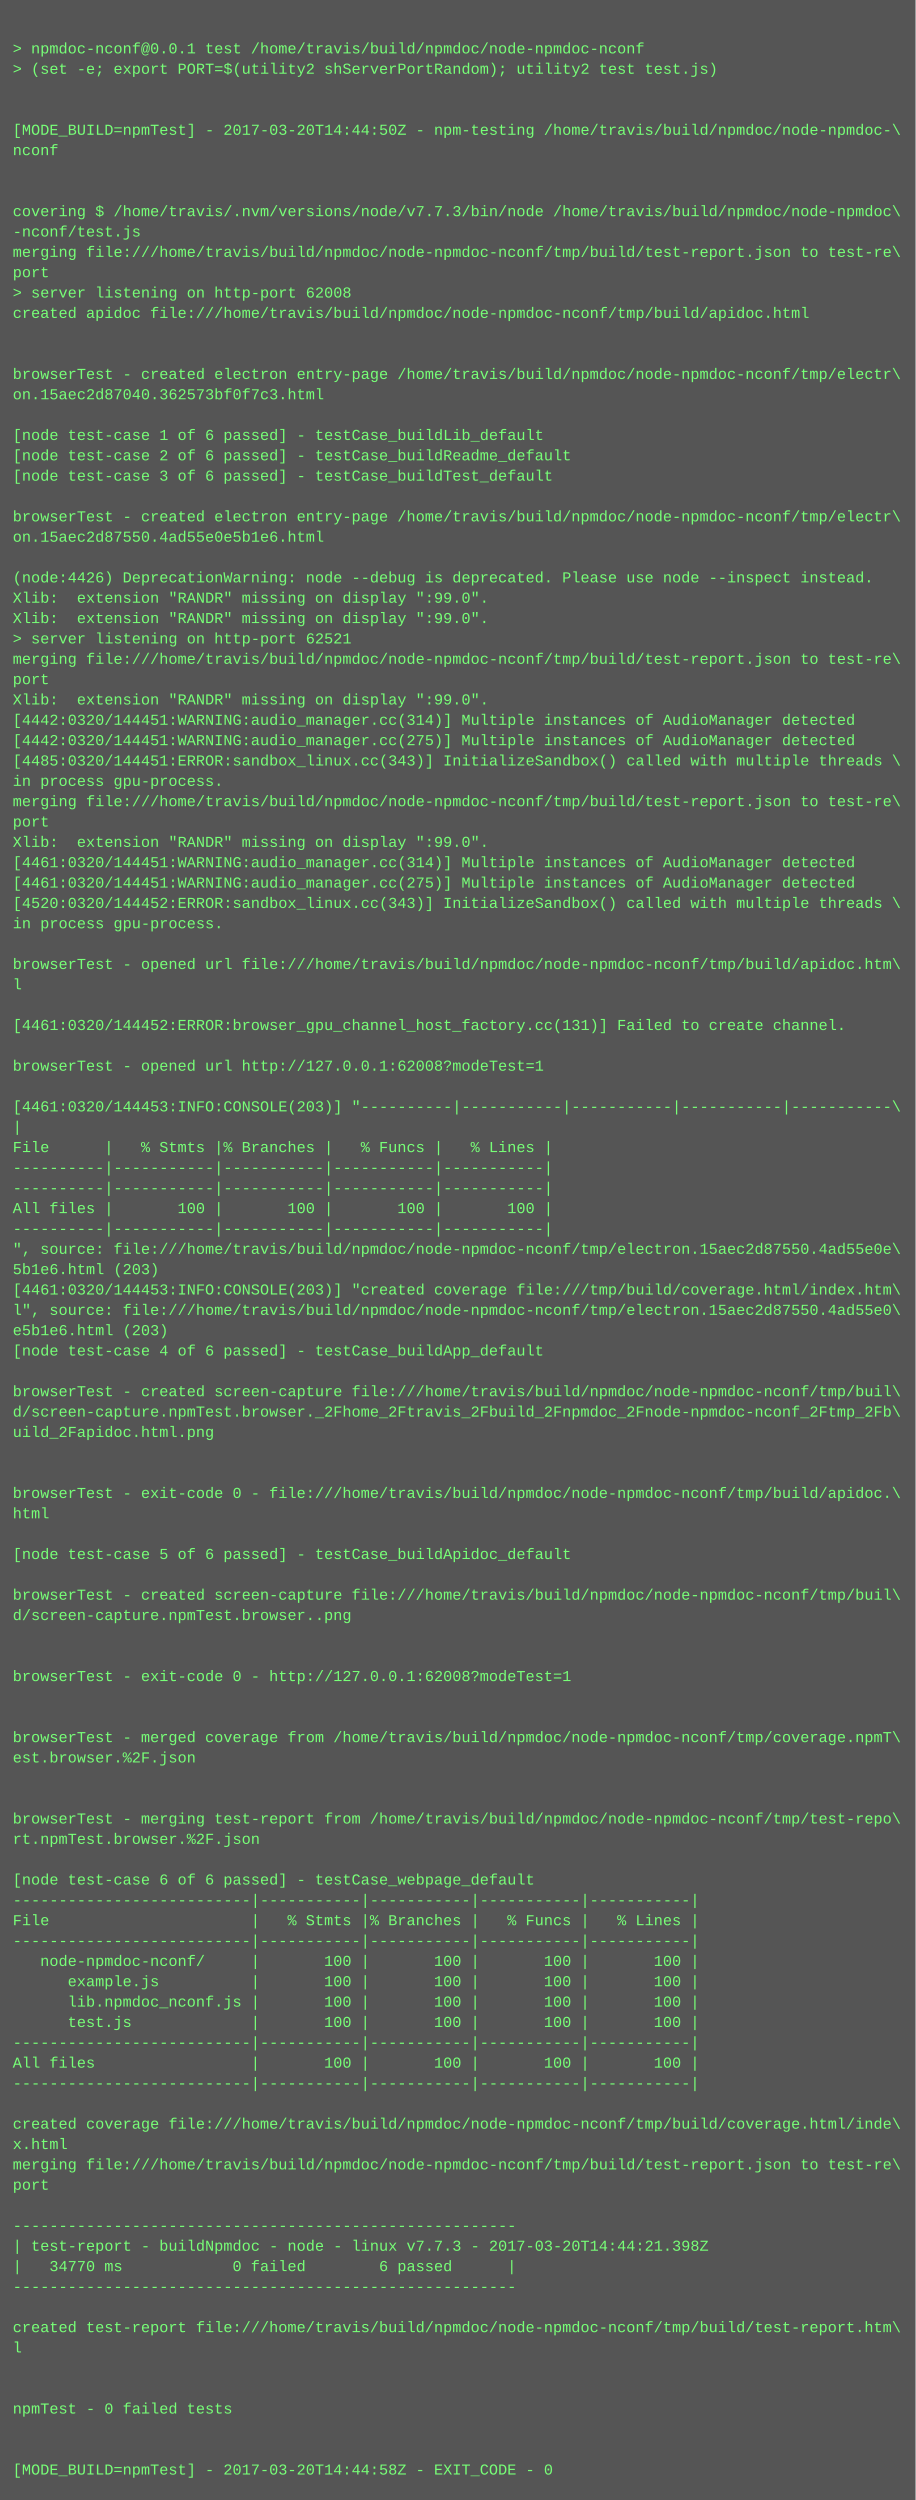
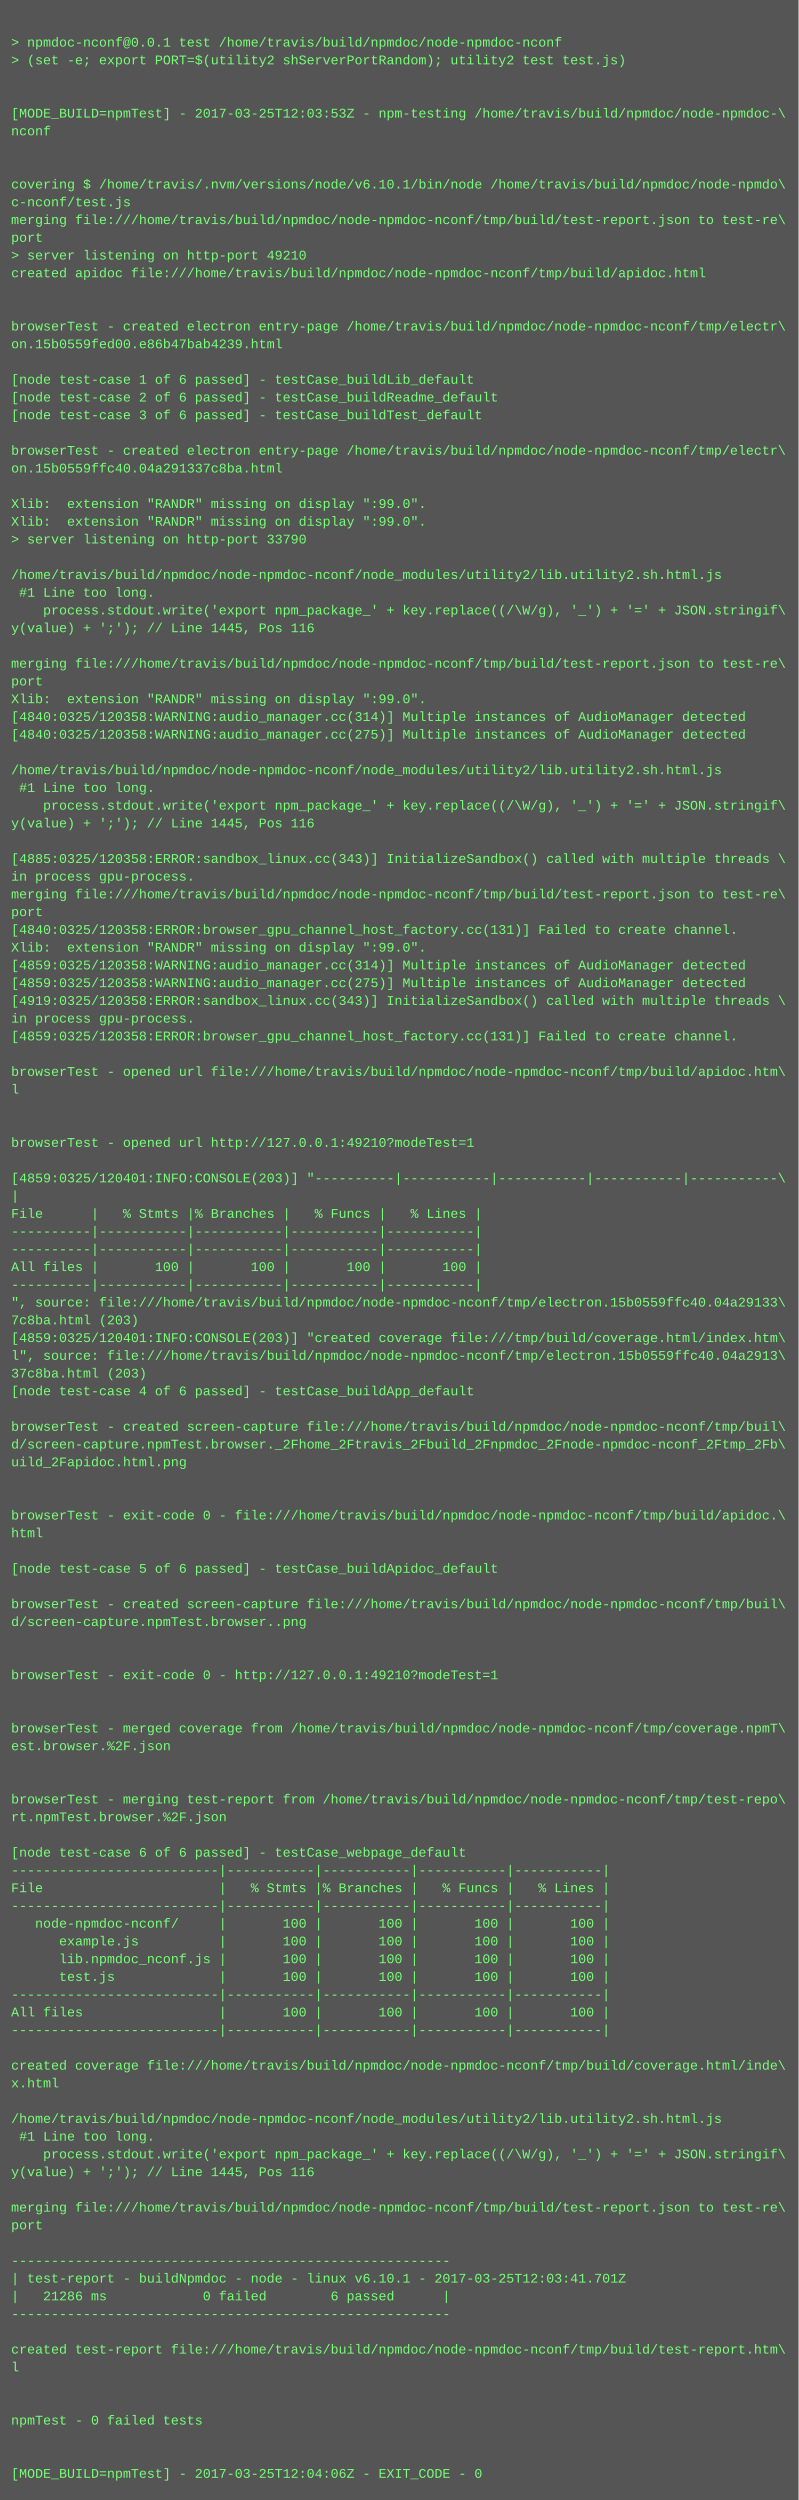
- <svg xmlns="http://www.w3.org/2000/svg" height="1966" width="720">
-   <rect height="1966" fill="#555" width="720" />
+ <svg xmlns="http://www.w3.org/2000/svg" height="2254" width="720">
+   <rect height="2254" fill="#555" width="720" />
  <text fill="#7f7" font-family="Courier New" font-size="12" xml:space="preserve">
    <tspan x="10" y="26" />
    <tspan x="10" y="42">&gt; npmdoc-nconf@0.0.1 test /home/travis/build/npmdoc/node-npmdoc-nconf</tspan>
    <tspan x="10" y="58">&gt; (set -e; export PORT=$(utility2 shServerPortRandom); utility2 test test.js)</tspan>
    <tspan x="10" y="74" />
    <tspan x="10" y="90" />
-     <tspan x="10" y="106">[MODE_BUILD=npmTest] - 2017-03-20T14:44:50Z - npm-testing /home/travis/build/npmdoc/node-npmdoc-\</tspan>
+     <tspan x="10" y="106">[MODE_BUILD=npmTest] - 2017-03-25T12:03:53Z - npm-testing /home/travis/build/npmdoc/node-npmdoc-\</tspan>
    <tspan x="10" y="122">nconf</tspan>
    <tspan x="10" y="138" />
    <tspan x="10" y="154" />
-     <tspan x="10" y="170">covering $ /home/travis/.nvm/versions/node/v7.7.3/bin/node /home/travis/build/npmdoc/node-npmdoc\</tspan>
-     <tspan x="10" y="186">-nconf/test.js</tspan>
+     <tspan x="10" y="170">covering $ /home/travis/.nvm/versions/node/v6.10.1/bin/node /home/travis/build/npmdoc/node-npmdo\</tspan>
+     <tspan x="10" y="186">c-nconf/test.js</tspan>
    <tspan x="10" y="202">merging file:///home/travis/build/npmdoc/node-npmdoc-nconf/tmp/build/test-report.json to test-re\</tspan>
    <tspan x="10" y="218">port</tspan>
-     <tspan x="10" y="234">&gt; server listening on http-port 62008</tspan>
+     <tspan x="10" y="234">&gt; server listening on http-port 49210</tspan>
    <tspan x="10" y="250">created apidoc file:///home/travis/build/npmdoc/node-npmdoc-nconf/tmp/build/apidoc.html</tspan>
    <tspan x="10" y="266" />
    <tspan x="10" y="282" />
    <tspan x="10" y="298">browserTest - created electron entry-page /home/travis/build/npmdoc/node-npmdoc-nconf/tmp/electr\</tspan>
-     <tspan x="10" y="314">on.15aec2d87040.362573bf0f7c3.html</tspan>
+     <tspan x="10" y="314">on.15b0559fed00.e86b47bab4239.html</tspan>
    <tspan x="10" y="330" />
    <tspan x="10" y="346">[node test-case 1 of 6 passed] - testCase_buildLib_default</tspan>
    <tspan x="10" y="362">[node test-case 2 of 6 passed] - testCase_buildReadme_default</tspan>
    <tspan x="10" y="378">[node test-case 3 of 6 passed] - testCase_buildTest_default</tspan>
    <tspan x="10" y="394" />
    <tspan x="10" y="410">browserTest - created electron entry-page /home/travis/build/npmdoc/node-npmdoc-nconf/tmp/electr\</tspan>
-     <tspan x="10" y="426">on.15aec2d87550.4ad55e0e5b1e6.html</tspan>
+     <tspan x="10" y="426">on.15b0559ffc40.04a291337c8ba.html</tspan>
    <tspan x="10" y="442" />
-     <tspan x="10" y="458">(node:4426) DeprecationWarning: node --debug is deprecated. Please use node --inspect instead.</tspan>
+     <tspan x="10" y="458">Xlib:  extension "RANDR" missing on display ":99.0".</tspan>
    <tspan x="10" y="474">Xlib:  extension "RANDR" missing on display ":99.0".</tspan>
-     <tspan x="10" y="490">Xlib:  extension "RANDR" missing on display ":99.0".</tspan>
-     <tspan x="10" y="506">&gt; server listening on http-port 62521</tspan>
-     <tspan x="10" y="522">merging file:///home/travis/build/npmdoc/node-npmdoc-nconf/tmp/build/test-report.json to test-re\</tspan>
-     <tspan x="10" y="538">port</tspan>
-     <tspan x="10" y="554">Xlib:  extension "RANDR" missing on display ":99.0".</tspan>
-     <tspan x="10" y="570">[4442:0320/144451:WARNING:audio_manager.cc(314)] Multiple instances of AudioManager detected</tspan>
-     <tspan x="10" y="586">[4442:0320/144451:WARNING:audio_manager.cc(275)] Multiple instances of AudioManager detected</tspan>
-     <tspan x="10" y="602">[4485:0320/144451:ERROR:sandbox_linux.cc(343)] InitializeSandbox() called with multiple threads \</tspan>
-     <tspan x="10" y="618">in process gpu-process. </tspan>
-     <tspan x="10" y="634">merging file:///home/travis/build/npmdoc/node-npmdoc-nconf/tmp/build/test-report.json to test-re\</tspan>
-     <tspan x="10" y="650">port</tspan>
-     <tspan x="10" y="666">Xlib:  extension "RANDR" missing on display ":99.0".</tspan>
-     <tspan x="10" y="682">[4461:0320/144451:WARNING:audio_manager.cc(314)] Multiple instances of AudioManager detected</tspan>
-     <tspan x="10" y="698">[4461:0320/144451:WARNING:audio_manager.cc(275)] Multiple instances of AudioManager detected</tspan>
-     <tspan x="10" y="714">[4520:0320/144452:ERROR:sandbox_linux.cc(343)] InitializeSandbox() called with multiple threads \</tspan>
-     <tspan x="10" y="730">in process gpu-process. </tspan>
-     <tspan x="10" y="746" />
-     <tspan x="10" y="762">browserTest - opened url file:///home/travis/build/npmdoc/node-npmdoc-nconf/tmp/build/apidoc.htm\</tspan>
-     <tspan x="10" y="778">l</tspan>
-     <tspan x="10" y="794" />
-     <tspan x="10" y="810">[4461:0320/144452:ERROR:browser_gpu_channel_host_factory.cc(131)] Failed to create channel.</tspan>
-     <tspan x="10" y="826" />
-     <tspan x="10" y="842">browserTest - opened url http://127.0.0.1:62008?modeTest=1</tspan>
-     <tspan x="10" y="858" />
-     <tspan x="10" y="874">[4461:0320/144453:INFO:CONSOLE(203)] "----------|-----------|-----------|-----------|-----------\</tspan>
-     <tspan x="10" y="890">|</tspan>
-     <tspan x="10" y="906">File      |   % Stmts |% Branches |   % Funcs |   % Lines |</tspan>
-     <tspan x="10" y="922">----------|-----------|-----------|-----------|-----------|</tspan>
-     <tspan x="10" y="938">----------|-----------|-----------|-----------|-----------|</tspan>
-     <tspan x="10" y="954">All files |       100 |       100 |       100 |       100 |</tspan>
-     <tspan x="10" y="970">----------|-----------|-----------|-----------|-----------|</tspan>
-     <tspan x="10" y="986">", source: file:///home/travis/build/npmdoc/node-npmdoc-nconf/tmp/electron.15aec2d87550.4ad55e0e\</tspan>
-     <tspan x="10" y="1002">5b1e6.html (203)</tspan>
-     <tspan x="10" y="1018">[4461:0320/144453:INFO:CONSOLE(203)] "created coverage file:///tmp/build/coverage.html/index.htm\</tspan>
-     <tspan x="10" y="1034">l", source: file:///home/travis/build/npmdoc/node-npmdoc-nconf/tmp/electron.15aec2d87550.4ad55e0\</tspan>
-     <tspan x="10" y="1050">e5b1e6.html (203)</tspan>
-     <tspan x="10" y="1066">[node test-case 4 of 6 passed] - testCase_buildApp_default</tspan>
-     <tspan x="10" y="1082" />
-     <tspan x="10" y="1098">browserTest - created screen-capture file:///home/travis/build/npmdoc/node-npmdoc-nconf/tmp/buil\</tspan>
-     <tspan x="10" y="1114">d/screen-capture.npmTest.browser._2Fhome_2Ftravis_2Fbuild_2Fnpmdoc_2Fnode-npmdoc-nconf_2Ftmp_2Fb\</tspan>
-     <tspan x="10" y="1130">uild_2Fapidoc.html.png</tspan>
-     <tspan x="10" y="1146" />
-     <tspan x="10" y="1162" />
-     <tspan x="10" y="1178">browserTest - exit-code 0 - file:///home/travis/build/npmdoc/node-npmdoc-nconf/tmp/build/apidoc.\</tspan>
-     <tspan x="10" y="1194">html</tspan>
-     <tspan x="10" y="1210" />
-     <tspan x="10" y="1226">[node test-case 5 of 6 passed] - testCase_buildApidoc_default</tspan>
-     <tspan x="10" y="1242" />
-     <tspan x="10" y="1258">browserTest - created screen-capture file:///home/travis/build/npmdoc/node-npmdoc-nconf/tmp/buil\</tspan>
-     <tspan x="10" y="1274">d/screen-capture.npmTest.browser..png</tspan>
-     <tspan x="10" y="1290" />
-     <tspan x="10" y="1306" />
-     <tspan x="10" y="1322">browserTest - exit-code 0 - http://127.0.0.1:62008?modeTest=1</tspan>
+     <tspan x="10" y="490">&gt; server listening on http-port 33790</tspan>
+     <tspan x="10" y="506" />
+     <tspan x="10" y="522">/home/travis/build/npmdoc/node-npmdoc-nconf/node_modules/utility2/lib.utility2.sh.html.js</tspan>
+     <tspan x="10" y="538"> #1 Line too long.</tspan>
+     <tspan x="10" y="554">    process.stdout.write('export npm_package_' + key.replace((/\W/g), '_') + '=' + JSON.stringif\</tspan>
+     <tspan x="10" y="570">y(value) + ';'); // Line 1445, Pos 116</tspan>
+     <tspan x="10" y="586" />
+     <tspan x="10" y="602">merging file:///home/travis/build/npmdoc/node-npmdoc-nconf/tmp/build/test-report.json to test-re\</tspan>
+     <tspan x="10" y="618">port</tspan>
+     <tspan x="10" y="634">Xlib:  extension "RANDR" missing on display ":99.0".</tspan>
+     <tspan x="10" y="650">[4840:0325/120358:WARNING:audio_manager.cc(314)] Multiple instances of AudioManager detected</tspan>
+     <tspan x="10" y="666">[4840:0325/120358:WARNING:audio_manager.cc(275)] Multiple instances of AudioManager detected</tspan>
+     <tspan x="10" y="682" />
+     <tspan x="10" y="698">/home/travis/build/npmdoc/node-npmdoc-nconf/node_modules/utility2/lib.utility2.sh.html.js</tspan>
+     <tspan x="10" y="714"> #1 Line too long.</tspan>
+     <tspan x="10" y="730">    process.stdout.write('export npm_package_' + key.replace((/\W/g), '_') + '=' + JSON.stringif\</tspan>
+     <tspan x="10" y="746">y(value) + ';'); // Line 1445, Pos 116</tspan>
+     <tspan x="10" y="762" />
+     <tspan x="10" y="778">[4885:0325/120358:ERROR:sandbox_linux.cc(343)] InitializeSandbox() called with multiple threads \</tspan>
+     <tspan x="10" y="794">in process gpu-process. </tspan>
+     <tspan x="10" y="810">merging file:///home/travis/build/npmdoc/node-npmdoc-nconf/tmp/build/test-report.json to test-re\</tspan>
+     <tspan x="10" y="826">port</tspan>
+     <tspan x="10" y="842">[4840:0325/120358:ERROR:browser_gpu_channel_host_factory.cc(131)] Failed to create channel.</tspan>
+     <tspan x="10" y="858">Xlib:  extension "RANDR" missing on display ":99.0".</tspan>
+     <tspan x="10" y="874">[4859:0325/120358:WARNING:audio_manager.cc(314)] Multiple instances of AudioManager detected</tspan>
+     <tspan x="10" y="890">[4859:0325/120358:WARNING:audio_manager.cc(275)] Multiple instances of AudioManager detected</tspan>
+     <tspan x="10" y="906">[4919:0325/120358:ERROR:sandbox_linux.cc(343)] InitializeSandbox() called with multiple threads \</tspan>
+     <tspan x="10" y="922">in process gpu-process. </tspan>
+     <tspan x="10" y="938">[4859:0325/120358:ERROR:browser_gpu_channel_host_factory.cc(131)] Failed to create channel.</tspan>
+     <tspan x="10" y="954" />
+     <tspan x="10" y="970">browserTest - opened url file:///home/travis/build/npmdoc/node-npmdoc-nconf/tmp/build/apidoc.htm\</tspan>
+     <tspan x="10" y="986">l</tspan>
+     <tspan x="10" y="1002" />
+     <tspan x="10" y="1018" />
+     <tspan x="10" y="1034">browserTest - opened url http://127.0.0.1:49210?modeTest=1</tspan>
+     <tspan x="10" y="1050" />
+     <tspan x="10" y="1066">[4859:0325/120401:INFO:CONSOLE(203)] "----------|-----------|-----------|-----------|-----------\</tspan>
+     <tspan x="10" y="1082">|</tspan>
+     <tspan x="10" y="1098">File      |   % Stmts |% Branches |   % Funcs |   % Lines |</tspan>
+     <tspan x="10" y="1114">----------|-----------|-----------|-----------|-----------|</tspan>
+     <tspan x="10" y="1130">----------|-----------|-----------|-----------|-----------|</tspan>
+     <tspan x="10" y="1146">All files |       100 |       100 |       100 |       100 |</tspan>
+     <tspan x="10" y="1162">----------|-----------|-----------|-----------|-----------|</tspan>
+     <tspan x="10" y="1178">", source: file:///home/travis/build/npmdoc/node-npmdoc-nconf/tmp/electron.15b0559ffc40.04a29133\</tspan>
+     <tspan x="10" y="1194">7c8ba.html (203)</tspan>
+     <tspan x="10" y="1210">[4859:0325/120401:INFO:CONSOLE(203)] "created coverage file:///tmp/build/coverage.html/index.htm\</tspan>
+     <tspan x="10" y="1226">l", source: file:///home/travis/build/npmdoc/node-npmdoc-nconf/tmp/electron.15b0559ffc40.04a2913\</tspan>
+     <tspan x="10" y="1242">37c8ba.html (203)</tspan>
+     <tspan x="10" y="1258">[node test-case 4 of 6 passed] - testCase_buildApp_default</tspan>
+     <tspan x="10" y="1274" />
+     <tspan x="10" y="1290">browserTest - created screen-capture file:///home/travis/build/npmdoc/node-npmdoc-nconf/tmp/buil\</tspan>
+     <tspan x="10" y="1306">d/screen-capture.npmTest.browser._2Fhome_2Ftravis_2Fbuild_2Fnpmdoc_2Fnode-npmdoc-nconf_2Ftmp_2Fb\</tspan>
+     <tspan x="10" y="1322">uild_2Fapidoc.html.png</tspan>
    <tspan x="10" y="1338" />
    <tspan x="10" y="1354" />
-     <tspan x="10" y="1370">browserTest - merged coverage from /home/travis/build/npmdoc/node-npmdoc-nconf/tmp/coverage.npmT\</tspan>
-     <tspan x="10" y="1386">est.browser.%2F.json</tspan>
+     <tspan x="10" y="1370">browserTest - exit-code 0 - file:///home/travis/build/npmdoc/node-npmdoc-nconf/tmp/build/apidoc.\</tspan>
+     <tspan x="10" y="1386">html</tspan>
    <tspan x="10" y="1402" />
-     <tspan x="10" y="1418" />
-     <tspan x="10" y="1434">browserTest - merging test-report from /home/travis/build/npmdoc/node-npmdoc-nconf/tmp/test-repo\</tspan>
-     <tspan x="10" y="1450">rt.npmTest.browser.%2F.json</tspan>
-     <tspan x="10" y="1466" />
-     <tspan x="10" y="1482">[node test-case 6 of 6 passed] - testCase_webpage_default</tspan>
-     <tspan x="10" y="1498">--------------------------|-----------|-----------|-----------|-----------|</tspan>
-     <tspan x="10" y="1514">File                      |   % Stmts |% Branches |   % Funcs |   % Lines |</tspan>
-     <tspan x="10" y="1530">--------------------------|-----------|-----------|-----------|-----------|</tspan>
-     <tspan x="10" y="1546">   node-npmdoc-nconf/     |       100 |       100 |       100 |       100 |</tspan>
-     <tspan x="10" y="1562">      example.js          |       100 |       100 |       100 |       100 |</tspan>
-     <tspan x="10" y="1578">      lib.npmdoc_nconf.js |       100 |       100 |       100 |       100 |</tspan>
-     <tspan x="10" y="1594">      test.js             |       100 |       100 |       100 |       100 |</tspan>
-     <tspan x="10" y="1610">--------------------------|-----------|-----------|-----------|-----------|</tspan>
-     <tspan x="10" y="1626">All files                 |       100 |       100 |       100 |       100 |</tspan>
-     <tspan x="10" y="1642">--------------------------|-----------|-----------|-----------|-----------|</tspan>
+     <tspan x="10" y="1418">[node test-case 5 of 6 passed] - testCase_buildApidoc_default</tspan>
+     <tspan x="10" y="1434" />
+     <tspan x="10" y="1450">browserTest - created screen-capture file:///home/travis/build/npmdoc/node-npmdoc-nconf/tmp/buil\</tspan>
+     <tspan x="10" y="1466">d/screen-capture.npmTest.browser..png</tspan>
+     <tspan x="10" y="1482" />
+     <tspan x="10" y="1498" />
+     <tspan x="10" y="1514">browserTest - exit-code 0 - http://127.0.0.1:49210?modeTest=1</tspan>
+     <tspan x="10" y="1530" />
+     <tspan x="10" y="1546" />
+     <tspan x="10" y="1562">browserTest - merged coverage from /home/travis/build/npmdoc/node-npmdoc-nconf/tmp/coverage.npmT\</tspan>
+     <tspan x="10" y="1578">est.browser.%2F.json</tspan>
+     <tspan x="10" y="1594" />
+     <tspan x="10" y="1610" />
+     <tspan x="10" y="1626">browserTest - merging test-report from /home/travis/build/npmdoc/node-npmdoc-nconf/tmp/test-repo\</tspan>
+     <tspan x="10" y="1642">rt.npmTest.browser.%2F.json</tspan>
    <tspan x="10" y="1658" />
-     <tspan x="10" y="1674">created coverage file:///home/travis/build/npmdoc/node-npmdoc-nconf/tmp/build/coverage.html/inde\</tspan>
-     <tspan x="10" y="1690">x.html</tspan>
-     <tspan x="10" y="1706">merging file:///home/travis/build/npmdoc/node-npmdoc-nconf/tmp/build/test-report.json to test-re\</tspan>
-     <tspan x="10" y="1722">port</tspan>
-     <tspan x="10" y="1738" />
-     <tspan x="10" y="1754">-------------------------------------------------------</tspan>
-     <tspan x="10" y="1770">| test-report - buildNpmdoc - node - linux v7.7.3 - 2017-03-20T14:44:21.398Z</tspan>
-     <tspan x="10" y="1786">|   34770 ms            0 failed        6 passed      |</tspan>
-     <tspan x="10" y="1802">-------------------------------------------------------</tspan>
-     <tspan x="10" y="1818" />
-     <tspan x="10" y="1834">created test-report file:///home/travis/build/npmdoc/node-npmdoc-nconf/tmp/build/test-report.htm\</tspan>
-     <tspan x="10" y="1850">l</tspan>
-     <tspan x="10" y="1866" />
-     <tspan x="10" y="1882" />
-     <tspan x="10" y="1898">npmTest - 0 failed tests</tspan>
-     <tspan x="10" y="1914" />
-     <tspan x="10" y="1930" />
-     <tspan x="10" y="1946">[MODE_BUILD=npmTest] - 2017-03-20T14:44:58Z - EXIT_CODE - 0</tspan>
+     <tspan x="10" y="1674">[node test-case 6 of 6 passed] - testCase_webpage_default</tspan>
+     <tspan x="10" y="1690">--------------------------|-----------|-----------|-----------|-----------|</tspan>
+     <tspan x="10" y="1706">File                      |   % Stmts |% Branches |   % Funcs |   % Lines |</tspan>
+     <tspan x="10" y="1722">--------------------------|-----------|-----------|-----------|-----------|</tspan>
+     <tspan x="10" y="1738">   node-npmdoc-nconf/     |       100 |       100 |       100 |       100 |</tspan>
+     <tspan x="10" y="1754">      example.js          |       100 |       100 |       100 |       100 |</tspan>
+     <tspan x="10" y="1770">      lib.npmdoc_nconf.js |       100 |       100 |       100 |       100 |</tspan>
+     <tspan x="10" y="1786">      test.js             |       100 |       100 |       100 |       100 |</tspan>
+     <tspan x="10" y="1802">--------------------------|-----------|-----------|-----------|-----------|</tspan>
+     <tspan x="10" y="1818">All files                 |       100 |       100 |       100 |       100 |</tspan>
+     <tspan x="10" y="1834">--------------------------|-----------|-----------|-----------|-----------|</tspan>
+     <tspan x="10" y="1850" />
+     <tspan x="10" y="1866">created coverage file:///home/travis/build/npmdoc/node-npmdoc-nconf/tmp/build/coverage.html/inde\</tspan>
+     <tspan x="10" y="1882">x.html</tspan>
+     <tspan x="10" y="1898" />
+     <tspan x="10" y="1914">/home/travis/build/npmdoc/node-npmdoc-nconf/node_modules/utility2/lib.utility2.sh.html.js</tspan>
+     <tspan x="10" y="1930"> #1 Line too long.</tspan>
+     <tspan x="10" y="1946">    process.stdout.write('export npm_package_' + key.replace((/\W/g), '_') + '=' + JSON.stringif\</tspan>
+     <tspan x="10" y="1962">y(value) + ';'); // Line 1445, Pos 116</tspan>
+     <tspan x="10" y="1978" />
+     <tspan x="10" y="1994">merging file:///home/travis/build/npmdoc/node-npmdoc-nconf/tmp/build/test-report.json to test-re\</tspan>
+     <tspan x="10" y="2010">port</tspan>
+     <tspan x="10" y="2026" />
+     <tspan x="10" y="2042">-------------------------------------------------------</tspan>
+     <tspan x="10" y="2058">| test-report - buildNpmdoc - node - linux v6.10.1 - 2017-03-25T12:03:41.701Z</tspan>
+     <tspan x="10" y="2074">|   21286 ms            0 failed        6 passed      |</tspan>
+     <tspan x="10" y="2090">-------------------------------------------------------</tspan>
+     <tspan x="10" y="2106" />
+     <tspan x="10" y="2122">created test-report file:///home/travis/build/npmdoc/node-npmdoc-nconf/tmp/build/test-report.htm\</tspan>
+     <tspan x="10" y="2138">l</tspan>
+     <tspan x="10" y="2154" />
+     <tspan x="10" y="2170" />
+     <tspan x="10" y="2186">npmTest - 0 failed tests</tspan>
+     <tspan x="10" y="2202" />
+     <tspan x="10" y="2218" />
+     <tspan x="10" y="2234">[MODE_BUILD=npmTest] - 2017-03-25T12:04:06Z - EXIT_CODE - 0</tspan>
  </text>
</svg>
